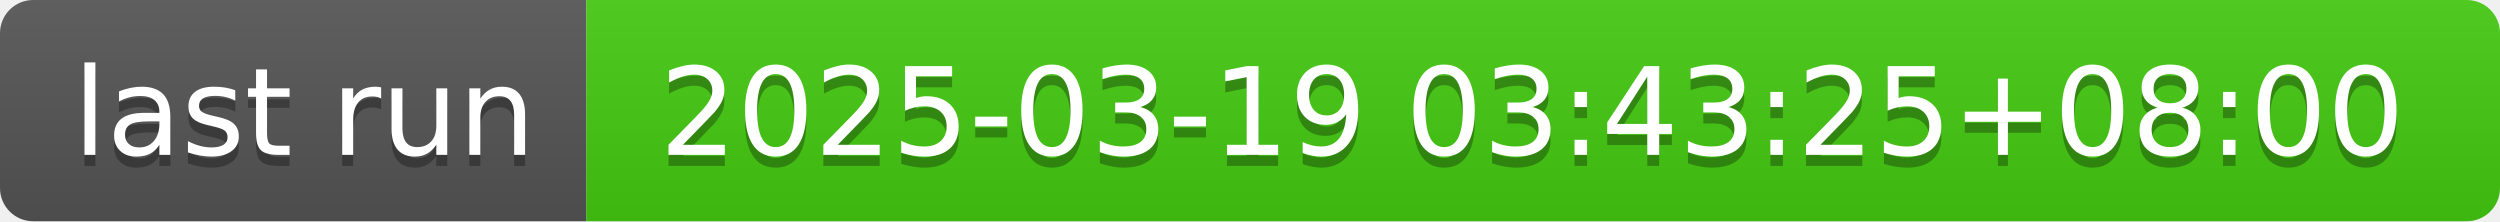
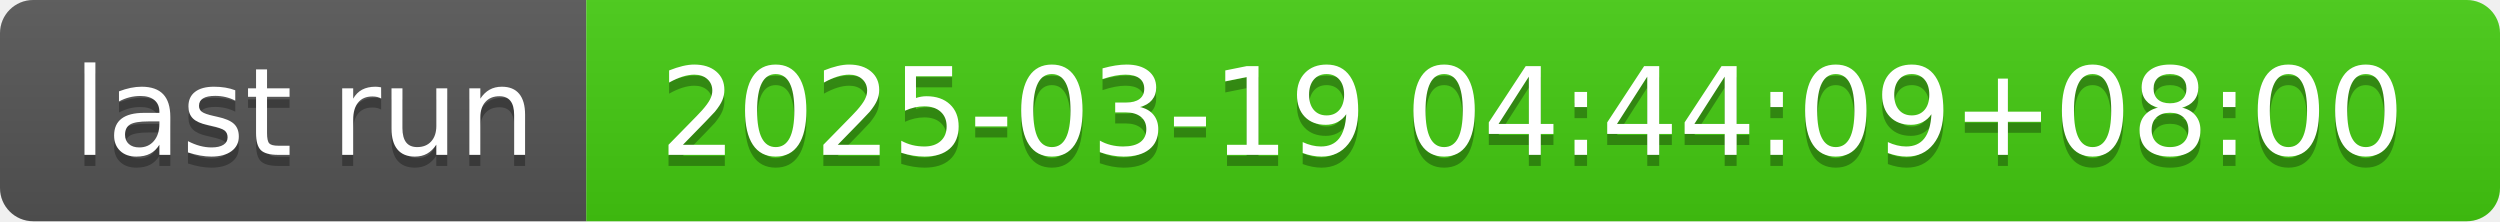
- <svg xmlns="http://www.w3.org/2000/svg" width="226" height="20" role="img" aria-label="last run: 2025-03-19 03:43:25+08:00">
+ <svg xmlns="http://www.w3.org/2000/svg" width="226" height="20" role="img" aria-label="last run: 2025-03-19 04:44:09+08:00">
  <linearGradient id="s" x2="0" y2="100%">
    <stop offset="0" stop-color="#bbb" stop-opacity=".1" />
    <stop offset="1" stop-opacity=".1" />
  </linearGradient>
  <clipPath id="r">
    <rect width="226" height="20" rx="3" fill="#fff" />
  </clipPath>
  <g clip-path="url(#r)">
    <rect width="53" height="20" fill="#555" />
    <rect x="53" width="173" height="20" fill="#4c1" />
    <rect width="226" height="20" fill="url(#s)" />
  </g>
  <g fill="#fff" text-anchor="middle" font-family="Verdana,Geneva,DejaVu Sans,sans-serif" text-rendering="geometricPrecision" font-size="110">
    <text aria-hidden="true" x="275" y="150" fill="#010101" fill-opacity=".3" transform="scale(.1)" textLength="430">last run</text>
    <text x="275" y="140" transform="scale(.1)" fill="#fff" textLength="430">last run</text>
-     <text aria-hidden="true" x="1385" y="150" fill="#010101" fill-opacity=".3" transform="scale(.1)" textLength="1630">2025-03-19 03:43:25+08:00</text>
-     <text x="1385" y="140" transform="scale(.1)" fill="#fff" textLength="1630">2025-03-19 03:43:25+08:00</text>
+     <text aria-hidden="true" x="1385" y="150" fill="#010101" fill-opacity=".3" transform="scale(.1)" textLength="1630">2025-03-19 04:44:09+08:00</text>
+     <text x="1385" y="140" transform="scale(.1)" fill="#fff" textLength="1630">2025-03-19 04:44:09+08:00</text>
  </g>
</svg>
